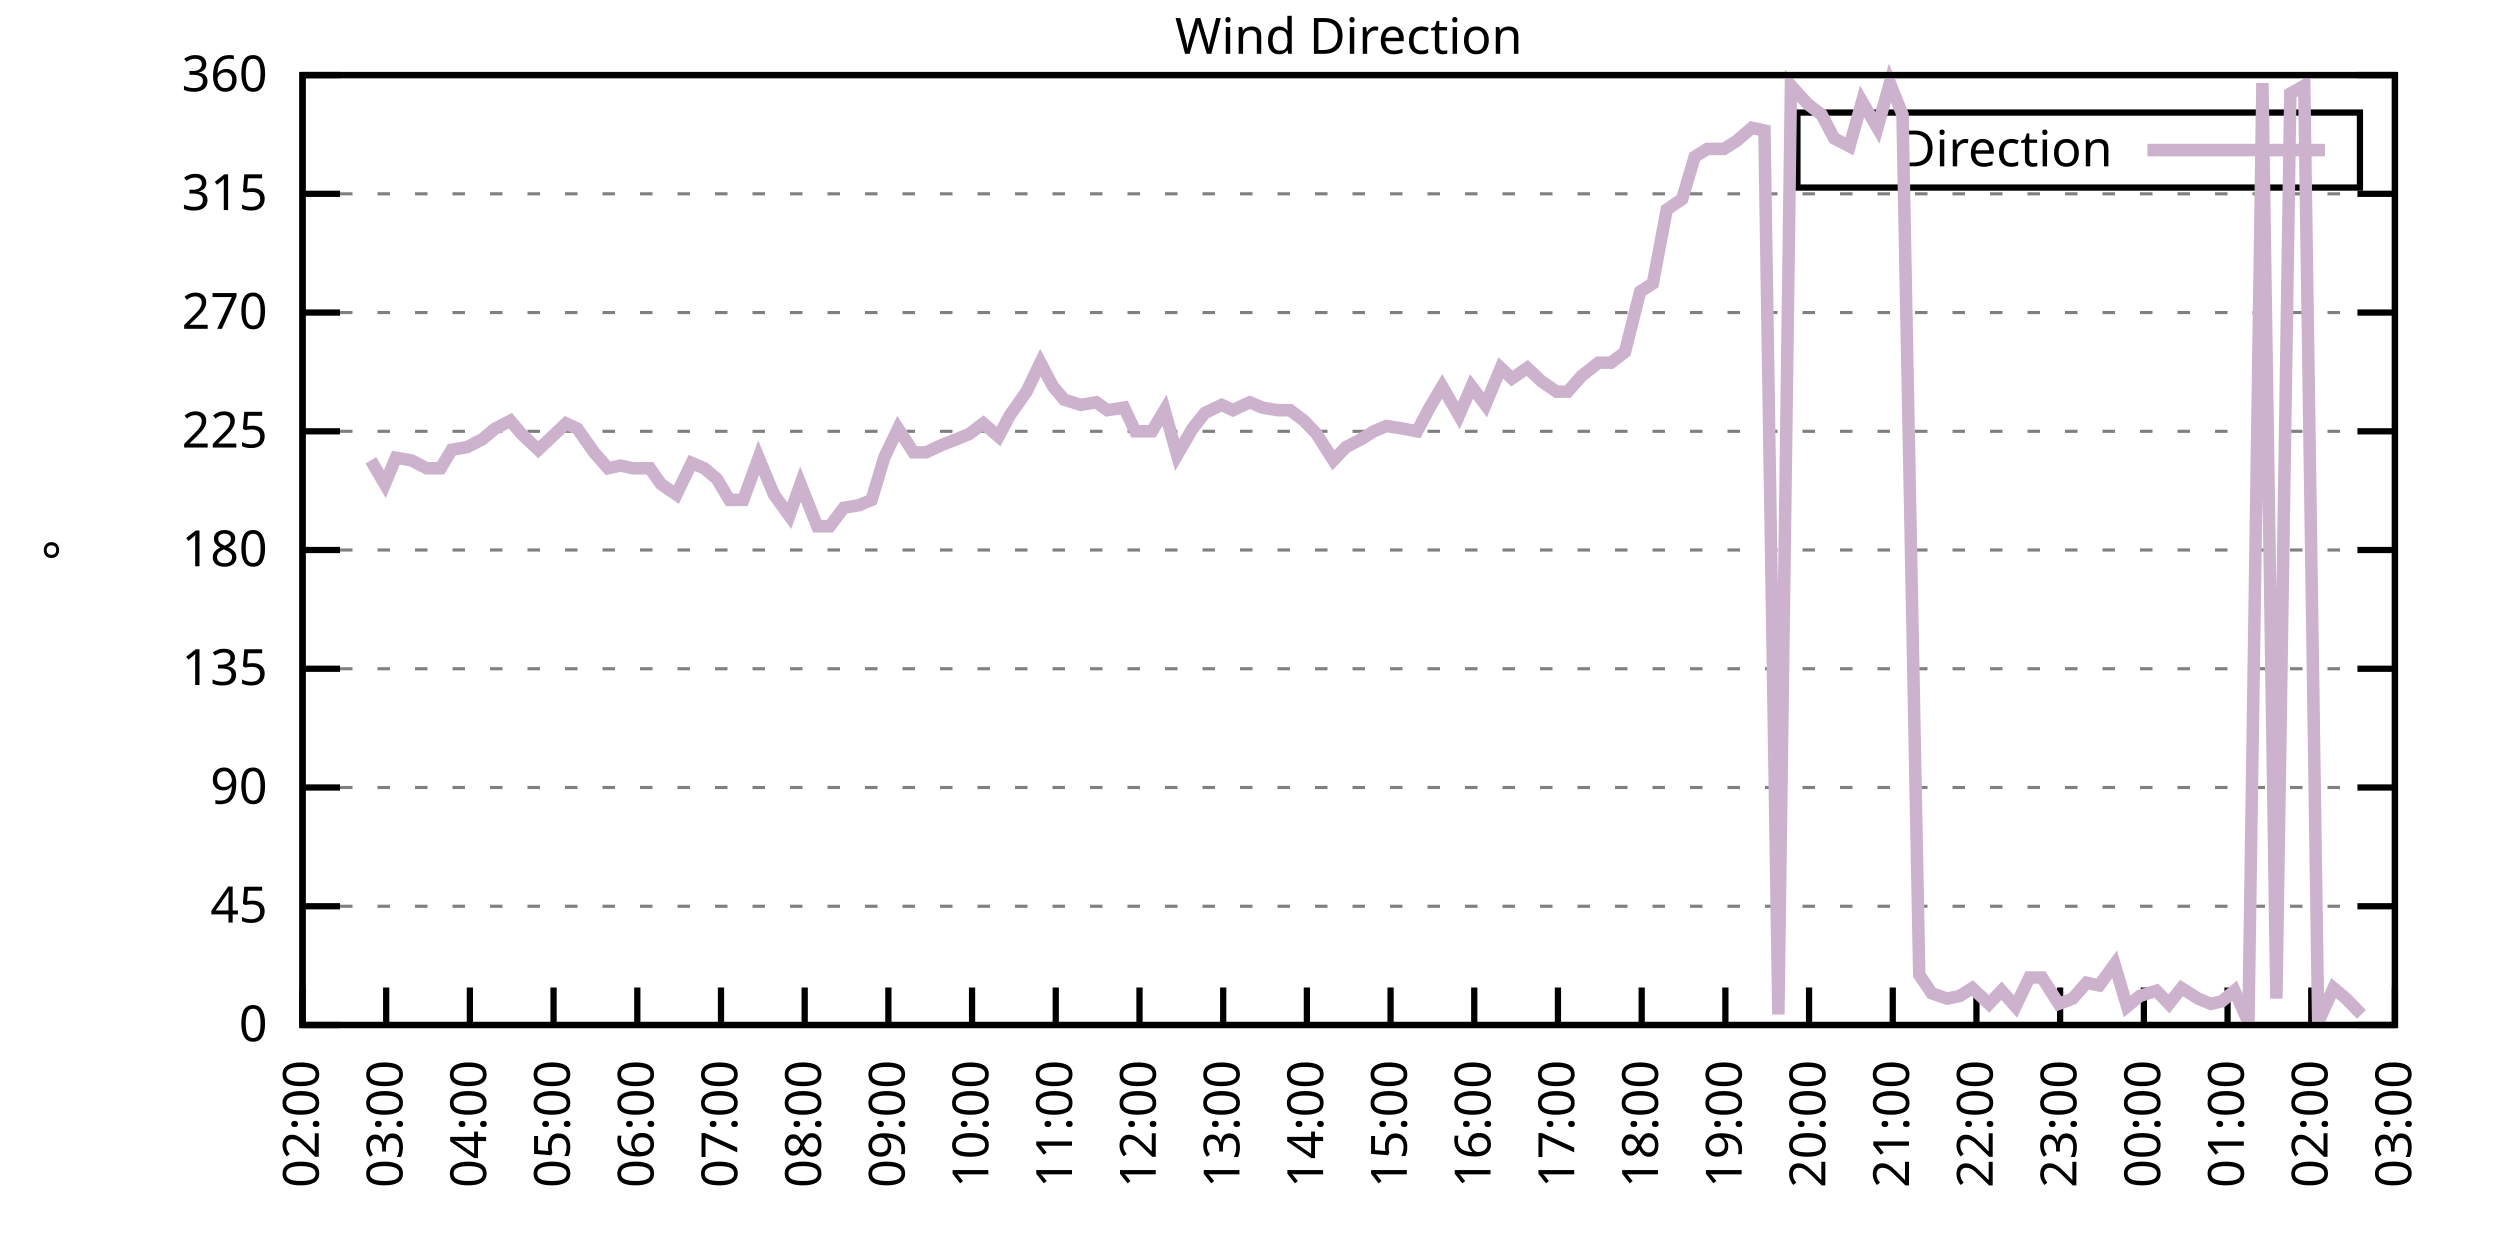
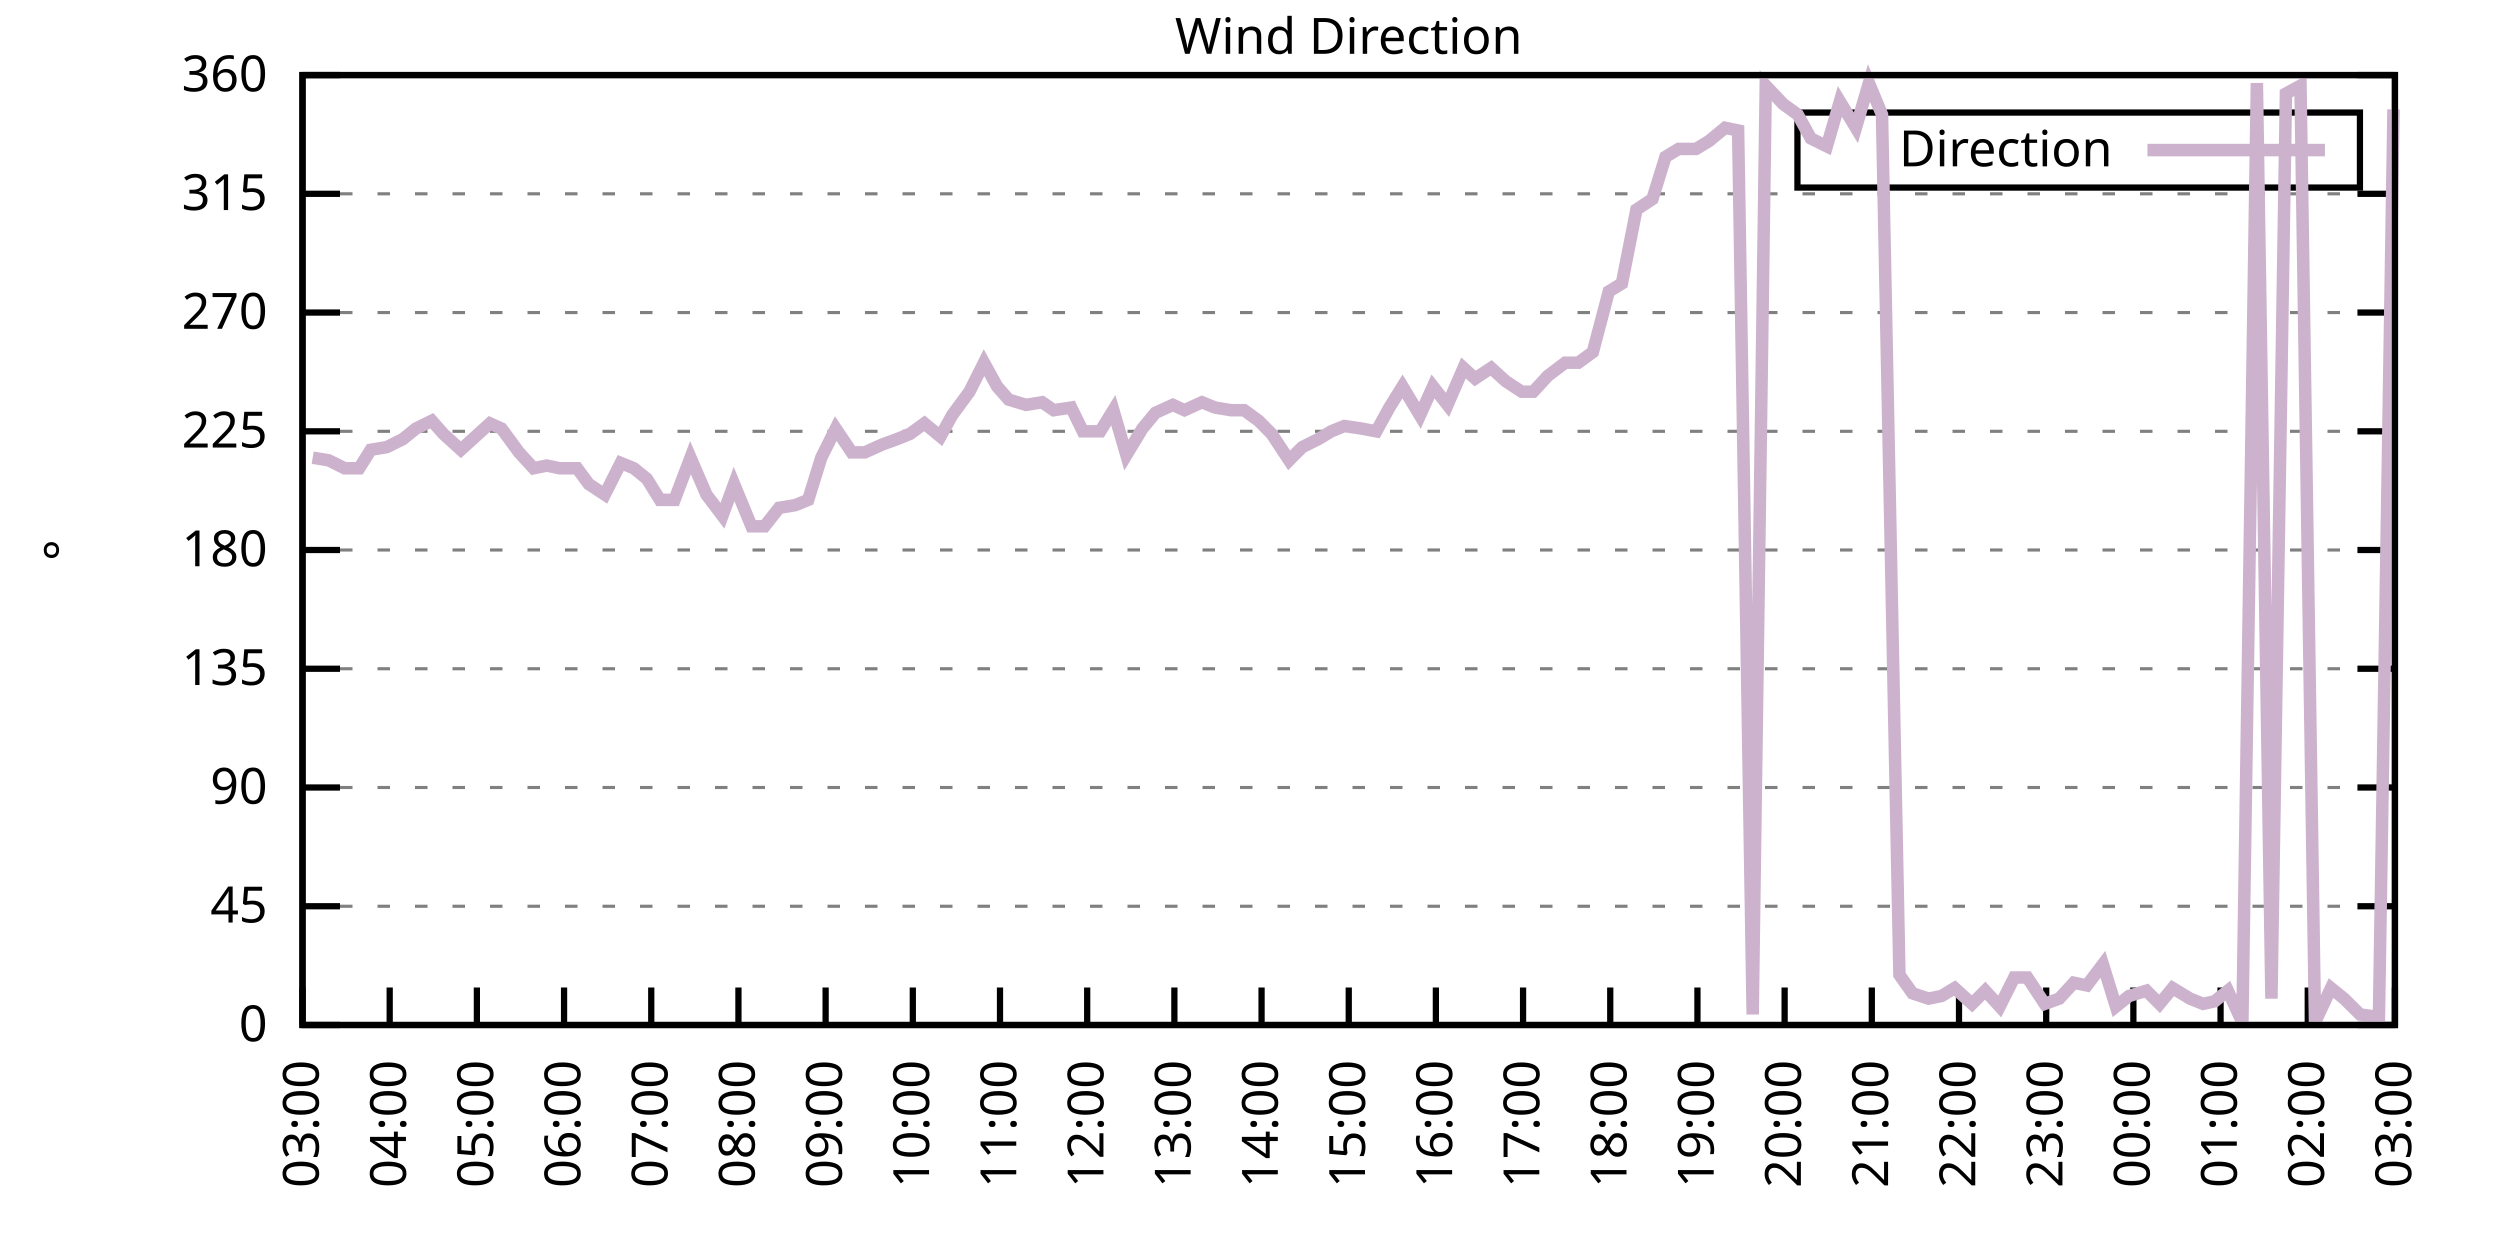
<svg xmlns="http://www.w3.org/2000/svg" xmlns:xlink="http://www.w3.org/1999/xlink" width="400" height="200" viewBox="0 0 400 200">
  <g id="gnuplot_canvas">
    <rect x="0" y="0" width="400" height="200" fill="none" />
    <defs>
      <circle id="gpDot" r="0.5" stroke-width="0.5" stroke="currentColor" />
      <path id="gpPt0" stroke-width="0.333" stroke="currentColor" d="M-1,0 h2 M0,-1 v2" />
      <path id="gpPt1" stroke-width="0.333" stroke="currentColor" d="M-1,-1 L1,1 M1,-1 L-1,1" />
      <path id="gpPt2" stroke-width="0.333" stroke="currentColor" d="M-1,0 L1,0 M0,-1 L0,1 M-1,-1 L1,1 M-1,1 L1,-1" />
      <rect id="gpPt3" stroke-width="0.333" stroke="currentColor" x="-1" y="-1" width="2" height="2" />
      <rect id="gpPt4" stroke-width="0.333" stroke="currentColor" fill="currentColor" x="-1" y="-1" width="2" height="2" />
      <circle id="gpPt5" stroke-width="0.333" stroke="currentColor" cx="0" cy="0" r="1" />
      <use xlink:href="#gpPt5" id="gpPt6" fill="currentColor" stroke="none" />
      <path id="gpPt7" stroke-width="0.333" stroke="currentColor" d="M0,-1.33 L-1.33,0.67 L1.33,0.67 z" />
      <use xlink:href="#gpPt7" id="gpPt8" fill="currentColor" stroke="none" />
      <use xlink:href="#gpPt7" id="gpPt9" stroke="currentColor" transform="rotate(180)" />
      <use xlink:href="#gpPt9" id="gpPt10" fill="currentColor" stroke="none" />
      <use xlink:href="#gpPt3" id="gpPt11" stroke="currentColor" transform="rotate(45)" />
      <use xlink:href="#gpPt11" id="gpPt12" fill="currentColor" stroke="none" />
      <path id="gpPt13" stroke-width="0.333" stroke="currentColor" d="M0,1.330 L1.265,0.411 L0.782,-1.067 L-0.782,-1.076 L-1.265,0.411 z" />
      <use xlink:href="#gpPt13" id="gpPt14" fill="currentColor" stroke="none" />
      <filter id="textbox" filterUnits="objectBoundingBox" x="0" y="0" height="1" width="1">
        <feFlood flood-color="white" flood-opacity="1" result="bgnd" />
        <feComposite in="SourceGraphic" in2="bgnd" operator="atop" />
      </filter>
      <filter id="greybox" filterUnits="objectBoundingBox" x="0" y="0" height="1" width="1">
        <feFlood flood-color="lightgrey" flood-opacity="1" result="grey" />
        <feComposite in="SourceGraphic" in2="grey" operator="atop" />
      </filter>
    </defs>
    <g fill="none" color="white" stroke="currentColor" stroke-width="1.00" stroke-linecap="butt" stroke-linejoin="miter">
</g>
    <g fill="none" color="black" stroke="currentColor" stroke-width="1.00" stroke-linecap="butt" stroke-linejoin="miter">
      <g stroke="none" shape-rendering="crispEdges">
        <polygon fill="rgb(255, 255, 255)" points="48.40,164.00 383.18,164.00 383.18,12.02 48.40,12.02 " />
      </g>
    </g>
    <g fill="none" color="black" stroke="currentColor" stroke-width="1.00" stroke-linecap="butt" stroke-linejoin="miter">
</g>
    <g fill="none" color="black" stroke="black" stroke-width="0.50" stroke-linecap="butt" stroke-linejoin="miter">
</g>
    <g fill="none" color="gray" stroke="currentColor" stroke-width="0.50" stroke-linecap="butt" stroke-linejoin="miter">
      <path stroke="gray" stroke-dasharray="2,4" class="gridline" d="M48.40,164.00 L383.19,164.00  " />
    </g>
    <g fill="none" color="gray" stroke="gray" stroke-width="1.00" stroke-linecap="butt" stroke-linejoin="miter">
</g>
    <g fill="none" color="black" stroke="currentColor" stroke-width="1.00" stroke-linecap="butt" stroke-linejoin="miter">
      <path stroke="black" d="M48.40,164.00 L54.40,164.00 M383.19,164.00 L377.19,164.00  " />
      <g transform="translate(42.80,166.60)" stroke="none" fill="black" font-family="Sans" font-size="8.00" text-anchor="end">
        <text>
          <tspan font-family="Sans"> 0</tspan>
        </text>
      </g>
    </g>
    <g fill="none" color="black" stroke="currentColor" stroke-width="1.00" stroke-linecap="butt" stroke-linejoin="miter">
</g>
    <g fill="none" color="black" stroke="black" stroke-width="0.50" stroke-linecap="butt" stroke-linejoin="miter">
</g>
    <g fill="none" color="gray" stroke="currentColor" stroke-width="0.50" stroke-linecap="butt" stroke-linejoin="miter">
      <path stroke="gray" stroke-dasharray="2,4" class="gridline" d="M48.40,145.00 L383.19,145.00  " />
    </g>
    <g fill="none" color="gray" stroke="gray" stroke-width="1.00" stroke-linecap="butt" stroke-linejoin="miter">
</g>
    <g fill="none" color="black" stroke="currentColor" stroke-width="1.00" stroke-linecap="butt" stroke-linejoin="miter">
      <path stroke="black" d="M48.40,145.00 L54.40,145.00 M383.19,145.00 L377.19,145.00  " />
      <g transform="translate(42.80,147.60)" stroke="none" fill="black" font-family="Sans" font-size="8.00" text-anchor="end">
        <text>
          <tspan font-family="Sans"> 45</tspan>
        </text>
      </g>
    </g>
    <g fill="none" color="black" stroke="currentColor" stroke-width="1.00" stroke-linecap="butt" stroke-linejoin="miter">
</g>
    <g fill="none" color="black" stroke="black" stroke-width="0.50" stroke-linecap="butt" stroke-linejoin="miter">
</g>
    <g fill="none" color="gray" stroke="currentColor" stroke-width="0.50" stroke-linecap="butt" stroke-linejoin="miter">
      <path stroke="gray" stroke-dasharray="2,4" class="gridline" d="M48.40,126.00 L383.19,126.00  " />
    </g>
    <g fill="none" color="gray" stroke="gray" stroke-width="1.00" stroke-linecap="butt" stroke-linejoin="miter">
</g>
    <g fill="none" color="black" stroke="currentColor" stroke-width="1.00" stroke-linecap="butt" stroke-linejoin="miter">
      <path stroke="black" d="M48.40,126.00 L54.40,126.00 M383.19,126.00 L377.19,126.00  " />
      <g transform="translate(42.80,128.60)" stroke="none" fill="black" font-family="Sans" font-size="8.00" text-anchor="end">
        <text>
          <tspan font-family="Sans"> 90</tspan>
        </text>
      </g>
    </g>
    <g fill="none" color="black" stroke="currentColor" stroke-width="1.00" stroke-linecap="butt" stroke-linejoin="miter">
</g>
    <g fill="none" color="black" stroke="black" stroke-width="0.50" stroke-linecap="butt" stroke-linejoin="miter">
</g>
    <g fill="none" color="gray" stroke="currentColor" stroke-width="0.50" stroke-linecap="butt" stroke-linejoin="miter">
      <path stroke="gray" stroke-dasharray="2,4" class="gridline" d="M48.40,107.00 L383.19,107.00  " />
    </g>
    <g fill="none" color="gray" stroke="gray" stroke-width="1.00" stroke-linecap="butt" stroke-linejoin="miter">
</g>
    <g fill="none" color="black" stroke="currentColor" stroke-width="1.00" stroke-linecap="butt" stroke-linejoin="miter">
      <path stroke="black" d="M48.40,107.00 L54.40,107.00 M383.19,107.00 L377.19,107.00  " />
      <g transform="translate(42.80,109.60)" stroke="none" fill="black" font-family="Sans" font-size="8.00" text-anchor="end">
        <text>
          <tspan font-family="Sans"> 135</tspan>
        </text>
      </g>
    </g>
    <g fill="none" color="black" stroke="currentColor" stroke-width="1.00" stroke-linecap="butt" stroke-linejoin="miter">
</g>
    <g fill="none" color="black" stroke="black" stroke-width="0.50" stroke-linecap="butt" stroke-linejoin="miter">
</g>
    <g fill="none" color="gray" stroke="currentColor" stroke-width="0.50" stroke-linecap="butt" stroke-linejoin="miter">
      <path stroke="gray" stroke-dasharray="2,4" class="gridline" d="M48.40,88.00 L383.19,88.00  " />
    </g>
    <g fill="none" color="gray" stroke="gray" stroke-width="1.00" stroke-linecap="butt" stroke-linejoin="miter">
</g>
    <g fill="none" color="black" stroke="currentColor" stroke-width="1.00" stroke-linecap="butt" stroke-linejoin="miter">
      <path stroke="black" d="M48.40,88.00 L54.40,88.00 M383.19,88.00 L377.19,88.00  " />
      <g transform="translate(42.80,90.60)" stroke="none" fill="black" font-family="Sans" font-size="8.00" text-anchor="end">
        <text>
          <tspan font-family="Sans"> 180</tspan>
        </text>
      </g>
    </g>
    <g fill="none" color="black" stroke="currentColor" stroke-width="1.00" stroke-linecap="butt" stroke-linejoin="miter">
</g>
    <g fill="none" color="black" stroke="black" stroke-width="0.50" stroke-linecap="butt" stroke-linejoin="miter">
</g>
    <g fill="none" color="gray" stroke="currentColor" stroke-width="0.50" stroke-linecap="butt" stroke-linejoin="miter">
      <path stroke="gray" stroke-dasharray="2,4" class="gridline" d="M48.40,69.01 L383.19,69.01  " />
    </g>
    <g fill="none" color="gray" stroke="gray" stroke-width="1.00" stroke-linecap="butt" stroke-linejoin="miter">
</g>
    <g fill="none" color="black" stroke="currentColor" stroke-width="1.00" stroke-linecap="butt" stroke-linejoin="miter">
      <path stroke="black" d="M48.40,69.01 L54.40,69.01 M383.19,69.01 L377.19,69.01  " />
      <g transform="translate(42.80,71.61)" stroke="none" fill="black" font-family="Sans" font-size="8.00" text-anchor="end">
        <text>
          <tspan font-family="Sans"> 225</tspan>
        </text>
      </g>
    </g>
    <g fill="none" color="black" stroke="currentColor" stroke-width="1.00" stroke-linecap="butt" stroke-linejoin="miter">
</g>
    <g fill="none" color="black" stroke="black" stroke-width="0.50" stroke-linecap="butt" stroke-linejoin="miter">
</g>
    <g fill="none" color="gray" stroke="currentColor" stroke-width="0.50" stroke-linecap="butt" stroke-linejoin="miter">
      <path stroke="gray" stroke-dasharray="2,4" class="gridline" d="M48.40,50.01 L383.19,50.01  " />
    </g>
    <g fill="none" color="gray" stroke="gray" stroke-width="1.00" stroke-linecap="butt" stroke-linejoin="miter">
</g>
    <g fill="none" color="black" stroke="currentColor" stroke-width="1.00" stroke-linecap="butt" stroke-linejoin="miter">
      <path stroke="black" d="M48.40,50.01 L54.40,50.01 M383.19,50.01 L377.19,50.01  " />
      <g transform="translate(42.80,52.61)" stroke="none" fill="black" font-family="Sans" font-size="8.00" text-anchor="end">
        <text>
          <tspan font-family="Sans"> 270</tspan>
        </text>
      </g>
    </g>
    <g fill="none" color="black" stroke="currentColor" stroke-width="1.00" stroke-linecap="butt" stroke-linejoin="miter">
</g>
    <g fill="none" color="black" stroke="black" stroke-width="0.50" stroke-linecap="butt" stroke-linejoin="miter">
</g>
    <g fill="none" color="gray" stroke="currentColor" stroke-width="0.50" stroke-linecap="butt" stroke-linejoin="miter">
      <path stroke="gray" stroke-dasharray="2,4" class="gridline" d="M48.40,31.01 L383.19,31.01  " />
    </g>
    <g fill="none" color="gray" stroke="gray" stroke-width="1.00" stroke-linecap="butt" stroke-linejoin="miter">
</g>
    <g fill="none" color="black" stroke="currentColor" stroke-width="1.00" stroke-linecap="butt" stroke-linejoin="miter">
      <path stroke="black" d="M48.40,31.01 L54.40,31.01 M383.19,31.01 L377.19,31.01  " />
      <g transform="translate(42.80,33.61)" stroke="none" fill="black" font-family="Sans" font-size="8.00" text-anchor="end">
        <text>
          <tspan font-family="Sans"> 315</tspan>
        </text>
      </g>
    </g>
    <g fill="none" color="black" stroke="currentColor" stroke-width="1.00" stroke-linecap="butt" stroke-linejoin="miter">
</g>
    <g fill="none" color="black" stroke="black" stroke-width="0.50" stroke-linecap="butt" stroke-linejoin="miter">
</g>
    <g fill="none" color="gray" stroke="currentColor" stroke-width="0.50" stroke-linecap="butt" stroke-linejoin="miter">
      <path stroke="gray" stroke-dasharray="2,4" class="gridline" d="M48.40,12.01 L383.19,12.01  " />
    </g>
    <g fill="none" color="gray" stroke="gray" stroke-width="1.00" stroke-linecap="butt" stroke-linejoin="miter">
</g>
    <g fill="none" color="black" stroke="currentColor" stroke-width="1.00" stroke-linecap="butt" stroke-linejoin="miter">
      <path stroke="black" d="M48.40,12.01 L54.40,12.01 M383.19,12.01 L377.19,12.01  " />
      <g transform="translate(42.80,14.61)" stroke="none" fill="black" font-family="Sans" font-size="8.00" text-anchor="end">
        <text>
          <tspan font-family="Sans"> 360</tspan>
        </text>
      </g>
    </g>
    <g fill="none" color="black" stroke="currentColor" stroke-width="1.00" stroke-linecap="butt" stroke-linejoin="miter">
      <path stroke="black" d="M48.40,164.00 L48.40,158.00  " />
      <g transform="translate(51.00,169.60) rotate(270.00)" stroke="none" fill="black" font-family="Sans" font-size="8.00" text-anchor="end">
        <text>
-           <tspan font-family="Sans">02:00</tspan>
-         </text>
-       </g>
-     </g>
-     <g fill="none" color="black" stroke="currentColor" stroke-width="1.00" stroke-linecap="butt" stroke-linejoin="miter">
-       <path stroke="black" d="M61.79,164.00 L61.79,158.00  " />
-       <g transform="translate(64.39,169.60) rotate(270.00)" stroke="none" fill="black" font-family="Sans" font-size="8.00" text-anchor="end">
-         <text>
          <tspan font-family="Sans">03:00</tspan>
        </text>
      </g>
    </g>
    <g fill="none" color="black" stroke="currentColor" stroke-width="1.00" stroke-linecap="butt" stroke-linejoin="miter">
-       <path stroke="black" d="M75.18,164.00 L75.18,158.00  " />
-       <g transform="translate(77.78,169.60) rotate(270.00)" stroke="none" fill="black" font-family="Sans" font-size="8.00" text-anchor="end">
+       <path stroke="black" d="M62.35,164.00 L62.35,158.00  " />
+       <g transform="translate(64.95,169.60) rotate(270.00)" stroke="none" fill="black" font-family="Sans" font-size="8.00" text-anchor="end">
        <text>
          <tspan font-family="Sans">04:00</tspan>
        </text>
      </g>
    </g>
    <g fill="none" color="black" stroke="currentColor" stroke-width="1.00" stroke-linecap="butt" stroke-linejoin="miter">
-       <path stroke="black" d="M88.57,164.00 L88.57,158.00  " />
-       <g transform="translate(91.17,169.60) rotate(270.00)" stroke="none" fill="black" font-family="Sans" font-size="8.00" text-anchor="end">
+       <path stroke="black" d="M76.30,164.00 L76.30,158.00  " />
+       <g transform="translate(78.90,169.60) rotate(270.00)" stroke="none" fill="black" font-family="Sans" font-size="8.00" text-anchor="end">
        <text>
          <tspan font-family="Sans">05:00</tspan>
        </text>
      </g>
    </g>
    <g fill="none" color="black" stroke="currentColor" stroke-width="1.00" stroke-linecap="butt" stroke-linejoin="miter">
-       <path stroke="black" d="M101.97,164.00 L101.97,158.00  " />
-       <g transform="translate(104.57,169.60) rotate(270.00)" stroke="none" fill="black" font-family="Sans" font-size="8.00" text-anchor="end">
+       <path stroke="black" d="M90.25,164.00 L90.25,158.00  " />
+       <g transform="translate(92.85,169.60) rotate(270.00)" stroke="none" fill="black" font-family="Sans" font-size="8.00" text-anchor="end">
        <text>
          <tspan font-family="Sans">06:00</tspan>
        </text>
      </g>
    </g>
    <g fill="none" color="black" stroke="currentColor" stroke-width="1.00" stroke-linecap="butt" stroke-linejoin="miter">
-       <path stroke="black" d="M115.36,164.00 L115.36,158.00  " />
-       <g transform="translate(117.96,169.60) rotate(270.00)" stroke="none" fill="black" font-family="Sans" font-size="8.00" text-anchor="end">
+       <path stroke="black" d="M104.20,164.00 L104.20,158.00  " />
+       <g transform="translate(106.80,169.60) rotate(270.00)" stroke="none" fill="black" font-family="Sans" font-size="8.00" text-anchor="end">
        <text>
          <tspan font-family="Sans">07:00</tspan>
        </text>
      </g>
    </g>
    <g fill="none" color="black" stroke="currentColor" stroke-width="1.00" stroke-linecap="butt" stroke-linejoin="miter">
-       <path stroke="black" d="M128.75,164.00 L128.75,158.00  " />
-       <g transform="translate(131.35,169.60) rotate(270.00)" stroke="none" fill="black" font-family="Sans" font-size="8.00" text-anchor="end">
+       <path stroke="black" d="M118.15,164.00 L118.15,158.00  " />
+       <g transform="translate(120.75,169.60) rotate(270.00)" stroke="none" fill="black" font-family="Sans" font-size="8.00" text-anchor="end">
        <text>
          <tspan font-family="Sans">08:00</tspan>
        </text>
      </g>
    </g>
    <g fill="none" color="black" stroke="currentColor" stroke-width="1.00" stroke-linecap="butt" stroke-linejoin="miter">
-       <path stroke="black" d="M142.14,164.00 L142.14,158.00  " />
-       <g transform="translate(144.74,169.60) rotate(270.00)" stroke="none" fill="black" font-family="Sans" font-size="8.00" text-anchor="end">
+       <path stroke="black" d="M132.10,164.00 L132.10,158.00  " />
+       <g transform="translate(134.70,169.60) rotate(270.00)" stroke="none" fill="black" font-family="Sans" font-size="8.00" text-anchor="end">
        <text>
          <tspan font-family="Sans">09:00</tspan>
        </text>
      </g>
    </g>
    <g fill="none" color="black" stroke="currentColor" stroke-width="1.00" stroke-linecap="butt" stroke-linejoin="miter">
-       <path stroke="black" d="M155.53,164.00 L155.53,158.00  " />
-       <g transform="translate(158.13,169.60) rotate(270.00)" stroke="none" fill="black" font-family="Sans" font-size="8.00" text-anchor="end">
+       <path stroke="black" d="M146.05,164.00 L146.05,158.00  " />
+       <g transform="translate(148.65,169.60) rotate(270.00)" stroke="none" fill="black" font-family="Sans" font-size="8.00" text-anchor="end">
        <text>
          <tspan font-family="Sans">10:00</tspan>
        </text>
      </g>
    </g>
    <g fill="none" color="black" stroke="currentColor" stroke-width="1.00" stroke-linecap="butt" stroke-linejoin="miter">
-       <path stroke="black" d="M168.92,164.00 L168.92,158.00  " />
-       <g transform="translate(171.52,169.60) rotate(270.00)" stroke="none" fill="black" font-family="Sans" font-size="8.00" text-anchor="end">
+       <path stroke="black" d="M160.00,164.00 L160.00,158.00  " />
+       <g transform="translate(162.60,169.60) rotate(270.00)" stroke="none" fill="black" font-family="Sans" font-size="8.00" text-anchor="end">
        <text>
          <tspan font-family="Sans">11:00</tspan>
        </text>
      </g>
    </g>
    <g fill="none" color="black" stroke="currentColor" stroke-width="1.00" stroke-linecap="butt" stroke-linejoin="miter">
-       <path stroke="black" d="M182.32,164.00 L182.32,158.00  " />
-       <g transform="translate(184.92,169.60) rotate(270.00)" stroke="none" fill="black" font-family="Sans" font-size="8.00" text-anchor="end">
+       <path stroke="black" d="M173.95,164.00 L173.95,158.00  " />
+       <g transform="translate(176.55,169.60) rotate(270.00)" stroke="none" fill="black" font-family="Sans" font-size="8.00" text-anchor="end">
        <text>
          <tspan font-family="Sans">12:00</tspan>
        </text>
      </g>
    </g>
    <g fill="none" color="black" stroke="currentColor" stroke-width="1.00" stroke-linecap="butt" stroke-linejoin="miter">
-       <path stroke="black" d="M195.71,164.00 L195.71,158.00  " />
-       <g transform="translate(198.31,169.60) rotate(270.00)" stroke="none" fill="black" font-family="Sans" font-size="8.00" text-anchor="end">
+       <path stroke="black" d="M187.90,164.00 L187.90,158.00  " />
+       <g transform="translate(190.50,169.60) rotate(270.00)" stroke="none" fill="black" font-family="Sans" font-size="8.00" text-anchor="end">
        <text>
          <tspan font-family="Sans">13:00</tspan>
        </text>
      </g>
    </g>
    <g fill="none" color="black" stroke="currentColor" stroke-width="1.00" stroke-linecap="butt" stroke-linejoin="miter">
-       <path stroke="black" d="M209.10,164.00 L209.10,158.00  " />
-       <g transform="translate(211.70,169.60) rotate(270.00)" stroke="none" fill="black" font-family="Sans" font-size="8.00" text-anchor="end">
+       <path stroke="black" d="M201.85,164.00 L201.85,158.00  " />
+       <g transform="translate(204.45,169.60) rotate(270.00)" stroke="none" fill="black" font-family="Sans" font-size="8.00" text-anchor="end">
        <text>
          <tspan font-family="Sans">14:00</tspan>
        </text>
      </g>
    </g>
    <g fill="none" color="black" stroke="currentColor" stroke-width="1.00" stroke-linecap="butt" stroke-linejoin="miter">
-       <path stroke="black" d="M222.49,164.00 L222.49,158.00  " />
-       <g transform="translate(225.09,169.60) rotate(270.00)" stroke="none" fill="black" font-family="Sans" font-size="8.00" text-anchor="end">
+       <path stroke="black" d="M215.80,164.00 L215.80,158.00  " />
+       <g transform="translate(218.40,169.60) rotate(270.00)" stroke="none" fill="black" font-family="Sans" font-size="8.00" text-anchor="end">
        <text>
          <tspan font-family="Sans">15:00</tspan>
        </text>
      </g>
    </g>
    <g fill="none" color="black" stroke="currentColor" stroke-width="1.00" stroke-linecap="butt" stroke-linejoin="miter">
-       <path stroke="black" d="M235.88,164.00 L235.88,158.00  " />
-       <g transform="translate(238.48,169.60) rotate(270.00)" stroke="none" fill="black" font-family="Sans" font-size="8.00" text-anchor="end">
+       <path stroke="black" d="M229.74,164.00 L229.74,158.00  " />
+       <g transform="translate(232.34,169.60) rotate(270.00)" stroke="none" fill="black" font-family="Sans" font-size="8.00" text-anchor="end">
        <text>
          <tspan font-family="Sans">16:00</tspan>
        </text>
      </g>
    </g>
    <g fill="none" color="black" stroke="currentColor" stroke-width="1.00" stroke-linecap="butt" stroke-linejoin="miter">
-       <path stroke="black" d="M249.27,164.00 L249.27,158.00  " />
-       <g transform="translate(251.87,169.60) rotate(270.00)" stroke="none" fill="black" font-family="Sans" font-size="8.00" text-anchor="end">
+       <path stroke="black" d="M243.69,164.00 L243.69,158.00  " />
+       <g transform="translate(246.29,169.60) rotate(270.00)" stroke="none" fill="black" font-family="Sans" font-size="8.00" text-anchor="end">
        <text>
          <tspan font-family="Sans">17:00</tspan>
        </text>
      </g>
    </g>
    <g fill="none" color="black" stroke="currentColor" stroke-width="1.00" stroke-linecap="butt" stroke-linejoin="miter">
-       <path stroke="black" d="M262.67,164.00 L262.67,158.00  " />
-       <g transform="translate(265.27,169.60) rotate(270.00)" stroke="none" fill="black" font-family="Sans" font-size="8.00" text-anchor="end">
+       <path stroke="black" d="M257.64,164.00 L257.64,158.00  " />
+       <g transform="translate(260.24,169.60) rotate(270.00)" stroke="none" fill="black" font-family="Sans" font-size="8.00" text-anchor="end">
        <text>
          <tspan font-family="Sans">18:00</tspan>
        </text>
      </g>
    </g>
    <g fill="none" color="black" stroke="currentColor" stroke-width="1.00" stroke-linecap="butt" stroke-linejoin="miter">
-       <path stroke="black" d="M276.06,164.00 L276.06,158.00  " />
-       <g transform="translate(278.66,169.60) rotate(270.00)" stroke="none" fill="black" font-family="Sans" font-size="8.00" text-anchor="end">
+       <path stroke="black" d="M271.59,164.00 L271.59,158.00  " />
+       <g transform="translate(274.19,169.60) rotate(270.00)" stroke="none" fill="black" font-family="Sans" font-size="8.00" text-anchor="end">
        <text>
          <tspan font-family="Sans">19:00</tspan>
        </text>
      </g>
    </g>
    <g fill="none" color="black" stroke="currentColor" stroke-width="1.00" stroke-linecap="butt" stroke-linejoin="miter">
-       <path stroke="black" d="M289.45,164.00 L289.45,158.00  " />
-       <g transform="translate(292.05,169.60) rotate(270.00)" stroke="none" fill="black" font-family="Sans" font-size="8.00" text-anchor="end">
+       <path stroke="black" d="M285.54,164.00 L285.54,158.00  " />
+       <g transform="translate(288.14,169.60) rotate(270.00)" stroke="none" fill="black" font-family="Sans" font-size="8.00" text-anchor="end">
        <text>
          <tspan font-family="Sans">20:00</tspan>
        </text>
      </g>
    </g>
    <g fill="none" color="black" stroke="currentColor" stroke-width="1.00" stroke-linecap="butt" stroke-linejoin="miter">
-       <path stroke="black" d="M302.84,164.00 L302.84,158.00  " />
-       <g transform="translate(305.44,169.60) rotate(270.00)" stroke="none" fill="black" font-family="Sans" font-size="8.00" text-anchor="end">
+       <path stroke="black" d="M299.49,164.00 L299.49,158.00  " />
+       <g transform="translate(302.09,169.60) rotate(270.00)" stroke="none" fill="black" font-family="Sans" font-size="8.00" text-anchor="end">
        <text>
          <tspan font-family="Sans">21:00</tspan>
        </text>
      </g>
    </g>
    <g fill="none" color="black" stroke="currentColor" stroke-width="1.00" stroke-linecap="butt" stroke-linejoin="miter">
-       <path stroke="black" d="M316.23,164.00 L316.23,158.00  " />
-       <g transform="translate(318.83,169.60) rotate(270.00)" stroke="none" fill="black" font-family="Sans" font-size="8.00" text-anchor="end">
+       <path stroke="black" d="M313.44,164.00 L313.44,158.00  " />
+       <g transform="translate(316.04,169.60) rotate(270.00)" stroke="none" fill="black" font-family="Sans" font-size="8.00" text-anchor="end">
        <text>
          <tspan font-family="Sans">22:00</tspan>
        </text>
      </g>
    </g>
    <g fill="none" color="black" stroke="currentColor" stroke-width="1.00" stroke-linecap="butt" stroke-linejoin="miter">
-       <path stroke="black" d="M329.62,164.00 L329.62,158.00  " />
-       <g transform="translate(332.22,169.60) rotate(270.00)" stroke="none" fill="black" font-family="Sans" font-size="8.00" text-anchor="end">
+       <path stroke="black" d="M327.39,164.00 L327.39,158.00  " />
+       <g transform="translate(329.99,169.60) rotate(270.00)" stroke="none" fill="black" font-family="Sans" font-size="8.00" text-anchor="end">
        <text>
          <tspan font-family="Sans">23:00</tspan>
        </text>
      </g>
    </g>
    <g fill="none" color="black" stroke="currentColor" stroke-width="1.00" stroke-linecap="butt" stroke-linejoin="miter">
-       <path stroke="black" d="M343.02,164.00 L343.02,158.00  " />
-       <g transform="translate(345.62,169.60) rotate(270.00)" stroke="none" fill="black" font-family="Sans" font-size="8.00" text-anchor="end">
+       <path stroke="black" d="M341.34,164.00 L341.34,158.00  " />
+       <g transform="translate(343.94,169.60) rotate(270.00)" stroke="none" fill="black" font-family="Sans" font-size="8.00" text-anchor="end">
        <text>
          <tspan font-family="Sans">00:00</tspan>
        </text>
      </g>
    </g>
    <g fill="none" color="black" stroke="currentColor" stroke-width="1.00" stroke-linecap="butt" stroke-linejoin="miter">
-       <path stroke="black" d="M356.41,164.00 L356.41,158.00  " />
-       <g transform="translate(359.01,169.60) rotate(270.00)" stroke="none" fill="black" font-family="Sans" font-size="8.00" text-anchor="end">
+       <path stroke="black" d="M355.29,164.00 L355.29,158.00  " />
+       <g transform="translate(357.89,169.60) rotate(270.00)" stroke="none" fill="black" font-family="Sans" font-size="8.00" text-anchor="end">
        <text>
          <tspan font-family="Sans">01:00</tspan>
        </text>
      </g>
    </g>
    <g fill="none" color="black" stroke="currentColor" stroke-width="1.00" stroke-linecap="butt" stroke-linejoin="miter">
-       <path stroke="black" d="M369.80,164.00 L369.80,158.00  " />
-       <g transform="translate(372.40,169.60) rotate(270.00)" stroke="none" fill="black" font-family="Sans" font-size="8.00" text-anchor="end">
+       <path stroke="black" d="M369.24,164.00 L369.24,158.00  " />
+       <g transform="translate(371.84,169.60) rotate(270.00)" stroke="none" fill="black" font-family="Sans" font-size="8.00" text-anchor="end">
        <text>
          <tspan font-family="Sans">02:00</tspan>
        </text>
      </g>
    </g>
    <g fill="none" color="black" stroke="currentColor" stroke-width="1.00" stroke-linecap="butt" stroke-linejoin="miter">
      <path stroke="black" d="M383.19,164.00 L383.19,158.00  " />
      <g transform="translate(385.79,169.60) rotate(270.00)" stroke="none" fill="black" font-family="Sans" font-size="8.00" text-anchor="end">
        <text>
          <tspan font-family="Sans">03:00</tspan>
        </text>
      </g>
    </g>
    <g fill="none" color="black" stroke="currentColor" stroke-width="1.00" stroke-linecap="butt" stroke-linejoin="miter">
</g>
    <g fill="none" color="black" stroke="currentColor" stroke-width="1.00" stroke-linecap="butt" stroke-linejoin="miter">
      <path stroke="black" d="M48.40,12.01 L48.40,164.00 L383.19,164.00 L383.19,12.01 L48.40,12.01 Z  " />
    </g>
    <g fill="none" color="black" stroke="currentColor" stroke-width="1.00" stroke-linecap="butt" stroke-linejoin="miter">
</g>
    <g fill="none" color="black" stroke="currentColor" stroke-width="1.00" stroke-linecap="butt" stroke-linejoin="miter">
      <path stroke="black" d="M287.59,30.01 L287.59,18.01 L377.59,18.01 L377.59,30.01 L287.59,30.01 Z  " />
    </g>
    <g id="Wind_direction_plot_1">
      <g fill="none" color="white" stroke="black" stroke-width="2.00" stroke-linecap="butt" stroke-linejoin="miter">
</g>
      <g fill="none" color="black" stroke="currentColor" stroke-width="2.00" stroke-linecap="butt" stroke-linejoin="miter">
        <g transform="translate(337.99,26.61)" stroke="none" fill="black" font-family="Sans" font-size="8.00" text-anchor="end">
          <text>
            <tspan font-family="Sans">Direction</tspan>
          </text>
        </g>
      </g>
      <g fill="none" color="black" stroke="currentColor" stroke-width="2.00" stroke-linecap="butt" stroke-linejoin="miter">
-         <path stroke="rgb(204, 178, 204)" d="M343.59,24.01 L371.99,24.01 M59.34,73.65 L61.57,77.45 L63.35,73.23 L65.81,73.65 L68.26,74.92 L70.50,74.92   L72.28,71.96 L74.74,71.54 L77.19,70.27 L79.20,68.58 L81.66,67.32 L83.44,69.43 L86.12,71.96 L90.58,67.74   L92.37,68.58 L95.05,72.38 L97.28,74.92 L99.29,74.49 L101.30,74.92 L103.98,74.92 L105.76,77.45 L108.22,79.14   L110.67,74.07 L112.68,74.92 L114.69,76.61 L116.70,79.98 L118.93,79.98 L121.38,73.23 L123.84,79.14 L126.29,82.52   L128.08,77.45 L130.76,84.21 L132.77,84.21 L135.00,81.25 L137.45,80.83 L139.46,79.98 L141.47,73.23 L143.70,68.58   L146.16,72.38 L148.17,72.38 L150.85,71.12 L153.08,70.27 L155.09,69.43 L157.32,67.74 L159.77,69.85 L161.56,66.47   L164.24,62.67 L166.47,58.03 L168.48,61.83 L170.26,63.94 L172.94,64.78 L175.40,64.36 L177.18,65.63 L179.86,65.21   L181.65,69.01 L184.32,69.01 L186.33,65.63 L188.34,72.81 L190.80,68.58 L192.81,66.05 L195.48,64.78 L197.27,65.63   L199.95,64.36 L201.96,65.21 L204.41,65.63 L206.42,65.63 L208.65,67.32 L210.66,69.43 L213.34,73.65 L215.35,71.54   L217.80,70.27 L219.81,69.01 L221.82,68.16 L224.50,68.58 L226.73,69.01 L228.74,65.21 L230.75,61.83 L233.43,66.47   L235.44,61.83 L237.67,64.78 L240.12,58.87 L241.91,60.56 L244.36,58.87 L246.60,60.98 L249.05,62.67 L250.84,62.67   L253.07,60.14 L255.75,58.03 L257.76,58.03 L259.99,56.34 L262.44,46.63 L264.45,45.36 L266.68,33.54 L269.14,31.85   L271.15,25.10 L273.16,23.83 L275.83,23.83 L277.84,22.56 L280.30,20.45 L282.31,20.88 L284.54,162.31 L286.55,13.70   L289.23,16.65 L291.46,18.34 L293.47,22.14 L295.92,23.41 L297.93,16.23 L300.39,20.45 L302.39,13.28 L304.40,18.34   L307.08,155.98 L309.09,158.93 L311.54,159.78 L313.55,159.36 L315.56,158.09 L318.24,160.62 L320.25,158.51 L322.48,161.04   L324.71,156.40 L326.72,156.40 L329.40,160.62 L331.63,159.78 L333.86,157.24 L335.87,157.67 L338.33,154.29 L340.34,161.04   L342.35,159.36 L345.02,158.51 L347.03,160.62 L349.04,158.09 L351.72,159.78 L353.73,160.62 L355.51,160.20 L357.52,158.51   L359.75,163.58 L361.99,13.28 L364.22,159.78 L366.45,14.97 L368.68,13.70 L370.91,163.58 L373.37,158.09 L375.38,159.78   L377.83,162.31  " />
+         <path stroke="rgb(204, 178, 204)" d="M343.59,24.01 L371.99,24.01 M50.03,73.23 L52.58,73.65 L55.14,74.92 L57.47,74.92 L59.33,71.96 L61.88,71.54   L64.44,70.27 L66.53,68.58 L69.09,67.32 L70.95,69.43 L73.74,71.96 L78.39,67.74 L80.25,68.58 L83.04,72.38   L85.37,74.92 L87.46,74.49 L89.55,74.92 L92.34,74.92 L94.20,77.45 L96.76,79.14 L99.32,74.07 L101.41,74.92   L103.50,76.61 L105.59,79.98 L107.92,79.98 L110.48,73.23 L113.03,79.14 L115.59,82.52 L117.45,77.45 L120.24,84.21   L122.33,84.21 L124.66,81.25 L127.22,80.83 L129.31,79.98 L131.40,73.23 L133.72,68.58 L136.28,72.38 L138.37,72.38   L141.16,71.12 L143.49,70.27 L145.58,69.43 L147.91,67.74 L150.46,69.85 L152.32,66.47 L155.11,62.67 L157.44,58.03   L159.53,61.83 L161.39,63.94 L164.18,64.78 L166.74,64.36 L168.60,65.63 L171.39,65.21 L173.25,69.01 L176.04,69.01   L178.13,65.63 L180.22,72.81 L182.78,68.58 L184.87,66.05 L187.66,64.78 L189.52,65.63 L192.31,64.36 L194.41,65.21   L196.96,65.63 L199.06,65.63 L201.38,67.32 L203.47,69.43 L206.26,73.65 L208.36,71.54 L210.91,70.27 L213.01,69.01   L215.10,68.16 L217.89,68.58 L220.21,69.01 L222.30,65.21 L224.40,61.83 L227.19,66.47 L229.28,61.83 L231.60,64.78   L234.16,58.87 L236.02,60.56 L238.58,58.87 L240.90,60.98 L243.46,62.67 L245.32,62.67 L247.65,60.14 L250.44,58.03   L252.53,58.03 L254.85,56.34 L257.41,46.63 L259.50,45.36 L261.83,33.54 L264.39,31.85 L266.48,25.10 L268.57,23.83   L271.36,23.83 L273.45,22.56 L276.01,20.45 L278.10,20.88 L280.43,162.31 L282.52,13.70 L285.31,16.65 L287.64,18.34   L289.73,22.14 L292.29,23.41 L294.38,16.23 L296.94,20.45 L299.03,13.28 L301.12,18.34 L303.91,155.98 L306.00,158.93   L308.56,159.78 L310.65,159.36 L312.74,158.09 L315.53,160.62 L317.63,158.51 L319.95,161.04 L322.28,156.40 L324.37,156.40   L327.16,160.62 L329.48,159.78 L331.81,157.24 L333.90,157.67 L336.46,154.29 L338.55,161.04 L340.64,159.36 L343.43,158.51   L345.53,160.62 L347.62,158.09 L350.41,159.78 L352.50,160.62 L354.36,160.20 L356.45,158.51 L358.78,163.58 L361.10,13.28   L363.43,159.78 L365.75,14.97 L368.08,13.70 L370.40,163.58 L372.96,158.09 L375.05,159.78 L377.61,162.31 L380.63,162.73   L382.96,17.50  " />
      </g>
    </g>
    <g fill="none" color="black" stroke="currentColor" stroke-width="2.00" stroke-linecap="butt" stroke-linejoin="miter">
</g>
    <g fill="none" color="black" stroke="black" stroke-width="1.00" stroke-linecap="butt" stroke-linejoin="miter">
</g>
    <g fill="none" color="black" stroke="currentColor" stroke-width="1.00" stroke-linecap="butt" stroke-linejoin="miter">
      <path stroke="black" d="M48.40,12.01 L48.40,164.00 L383.19,164.00 L383.19,12.01 L48.40,12.01 Z  " />
      <g transform="translate(12.80,88.01) rotate(270.00)" stroke="none" fill="black" font-family="Sans" font-size="8.00" text-anchor="middle">
        <text>
          <tspan font-family="Sans">°</tspan>
        </text>
      </g>
    </g>
    <g fill="none" color="black" stroke="currentColor" stroke-width="1.00" stroke-linecap="butt" stroke-linejoin="miter">
</g>
    <g fill="none" color="black" stroke="currentColor" stroke-width="1.00" stroke-linecap="butt" stroke-linejoin="miter">
      <g transform="translate(215.79,8.61)" stroke="none" fill="black" font-family="Sans" font-size="8.00" text-anchor="middle">
        <text>
          <tspan font-family="Sans">Wind Direction</tspan>
        </text>
      </g>
    </g>
    <g fill="none" color="black" stroke="currentColor" stroke-width="1.00" stroke-linecap="butt" stroke-linejoin="miter">
</g>
  </g>
</svg>
